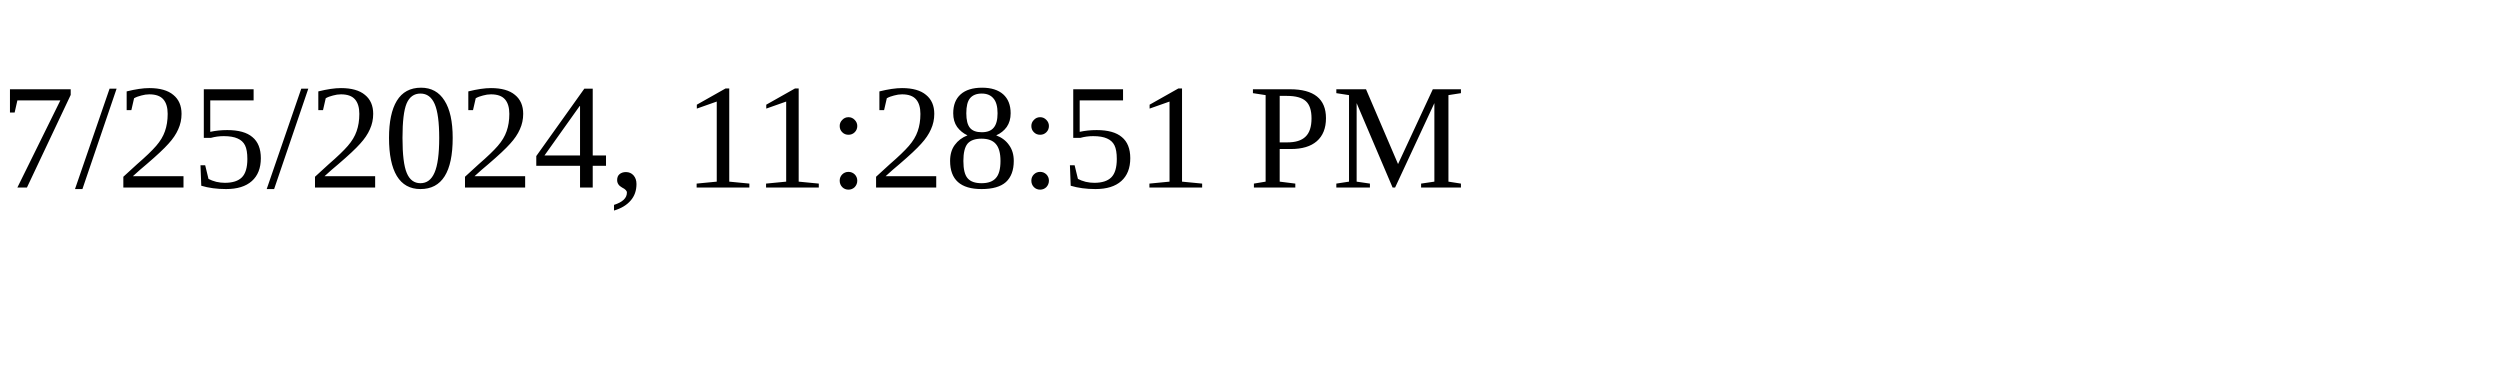
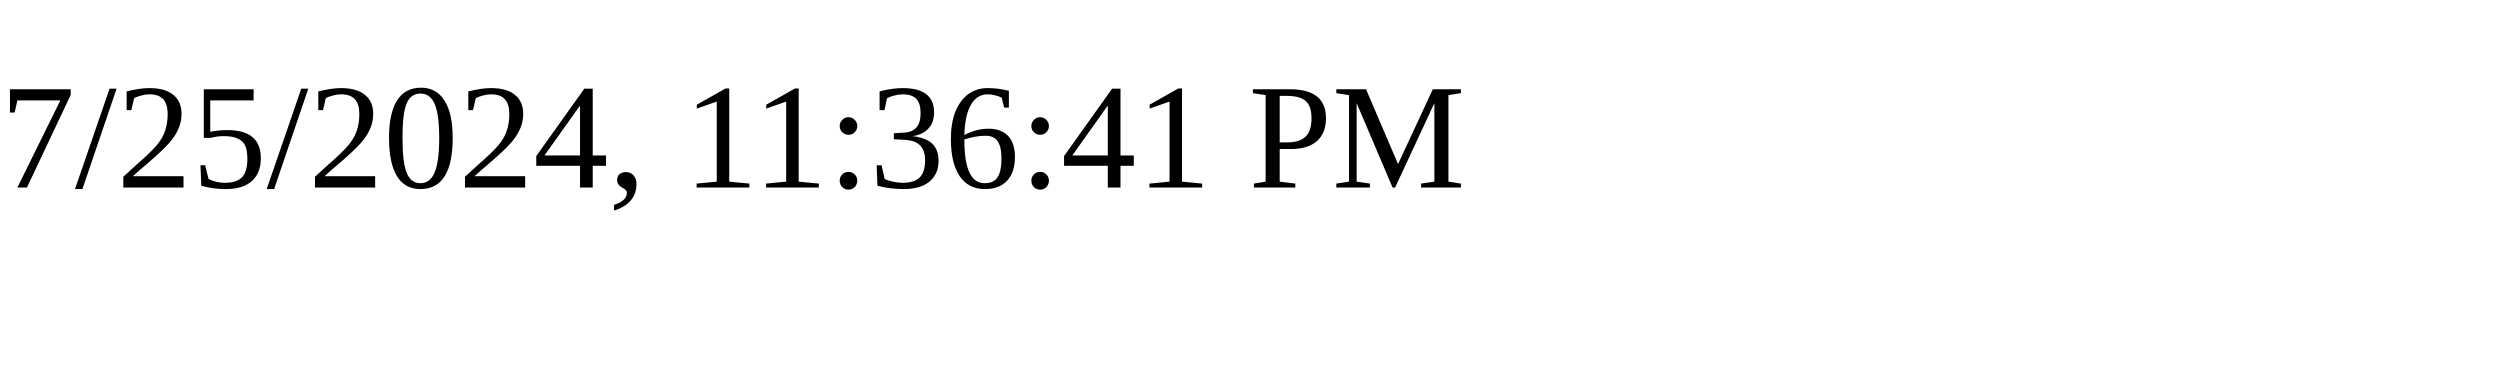
<svg xmlns="http://www.w3.org/2000/svg" height="30" width="200">
-   <text x="0" y="15">7/25/2024, 11:28:51 PM</text>
+   <text x="0" y="15">7/25/2024, 11:36:41 PM</text>
</svg>
